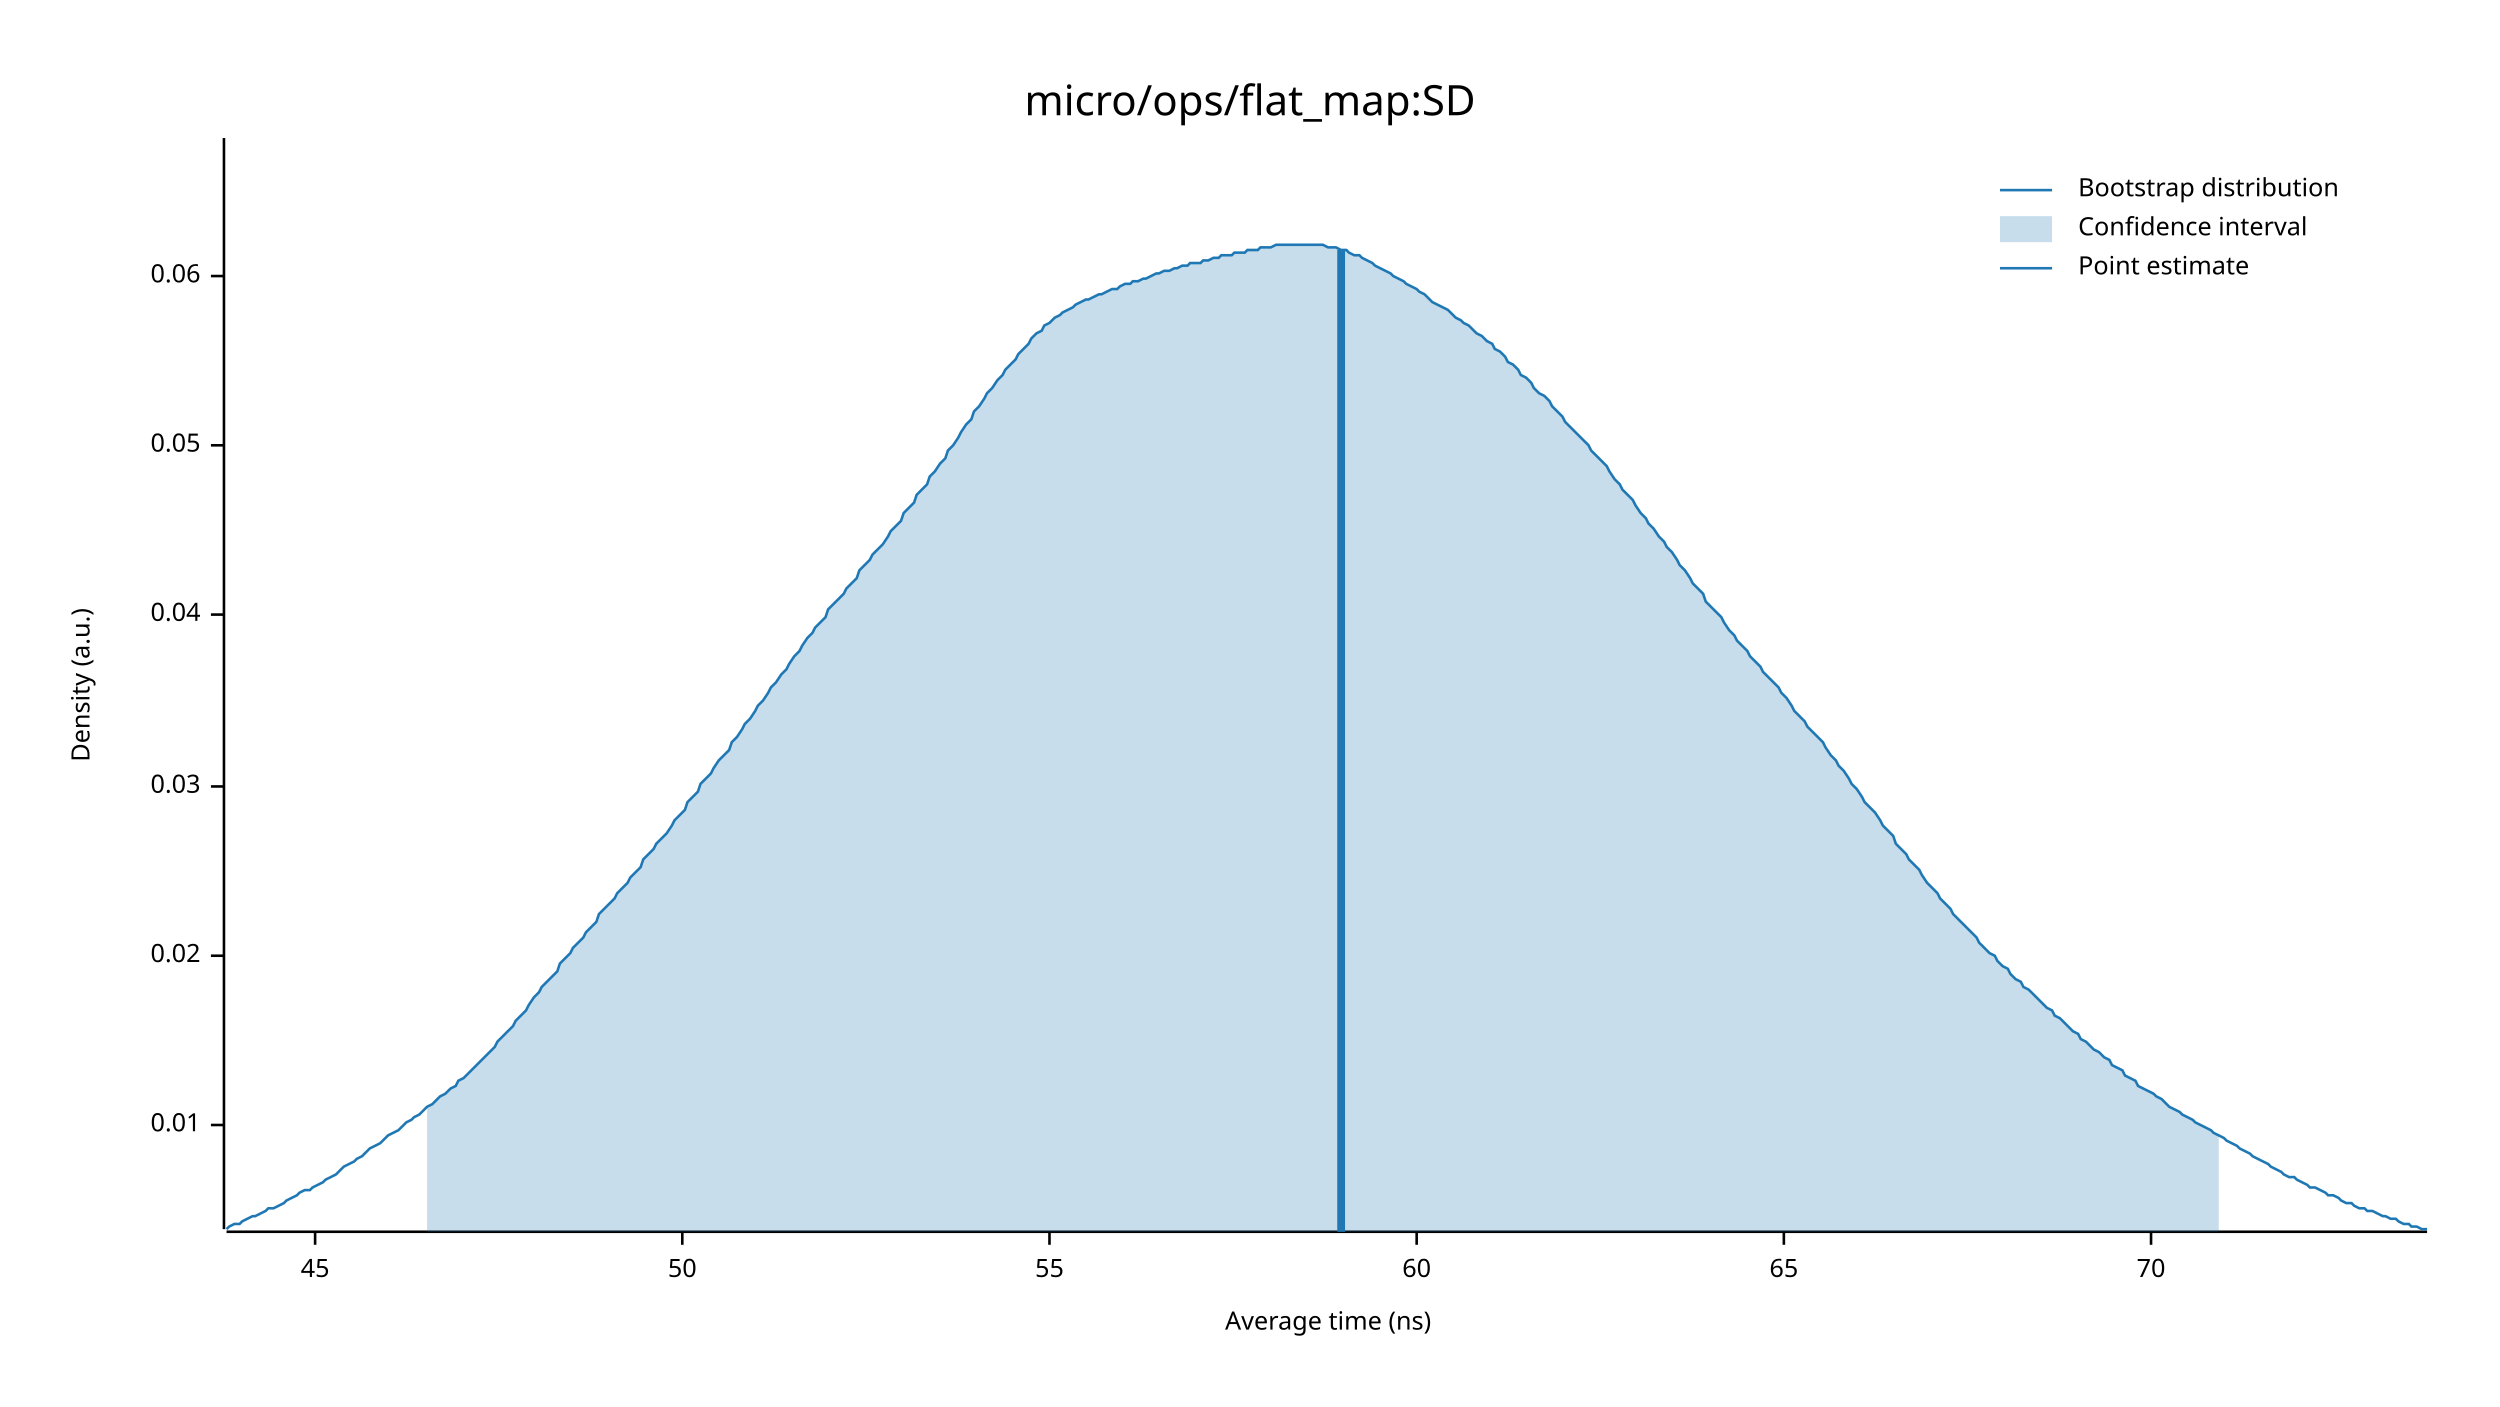
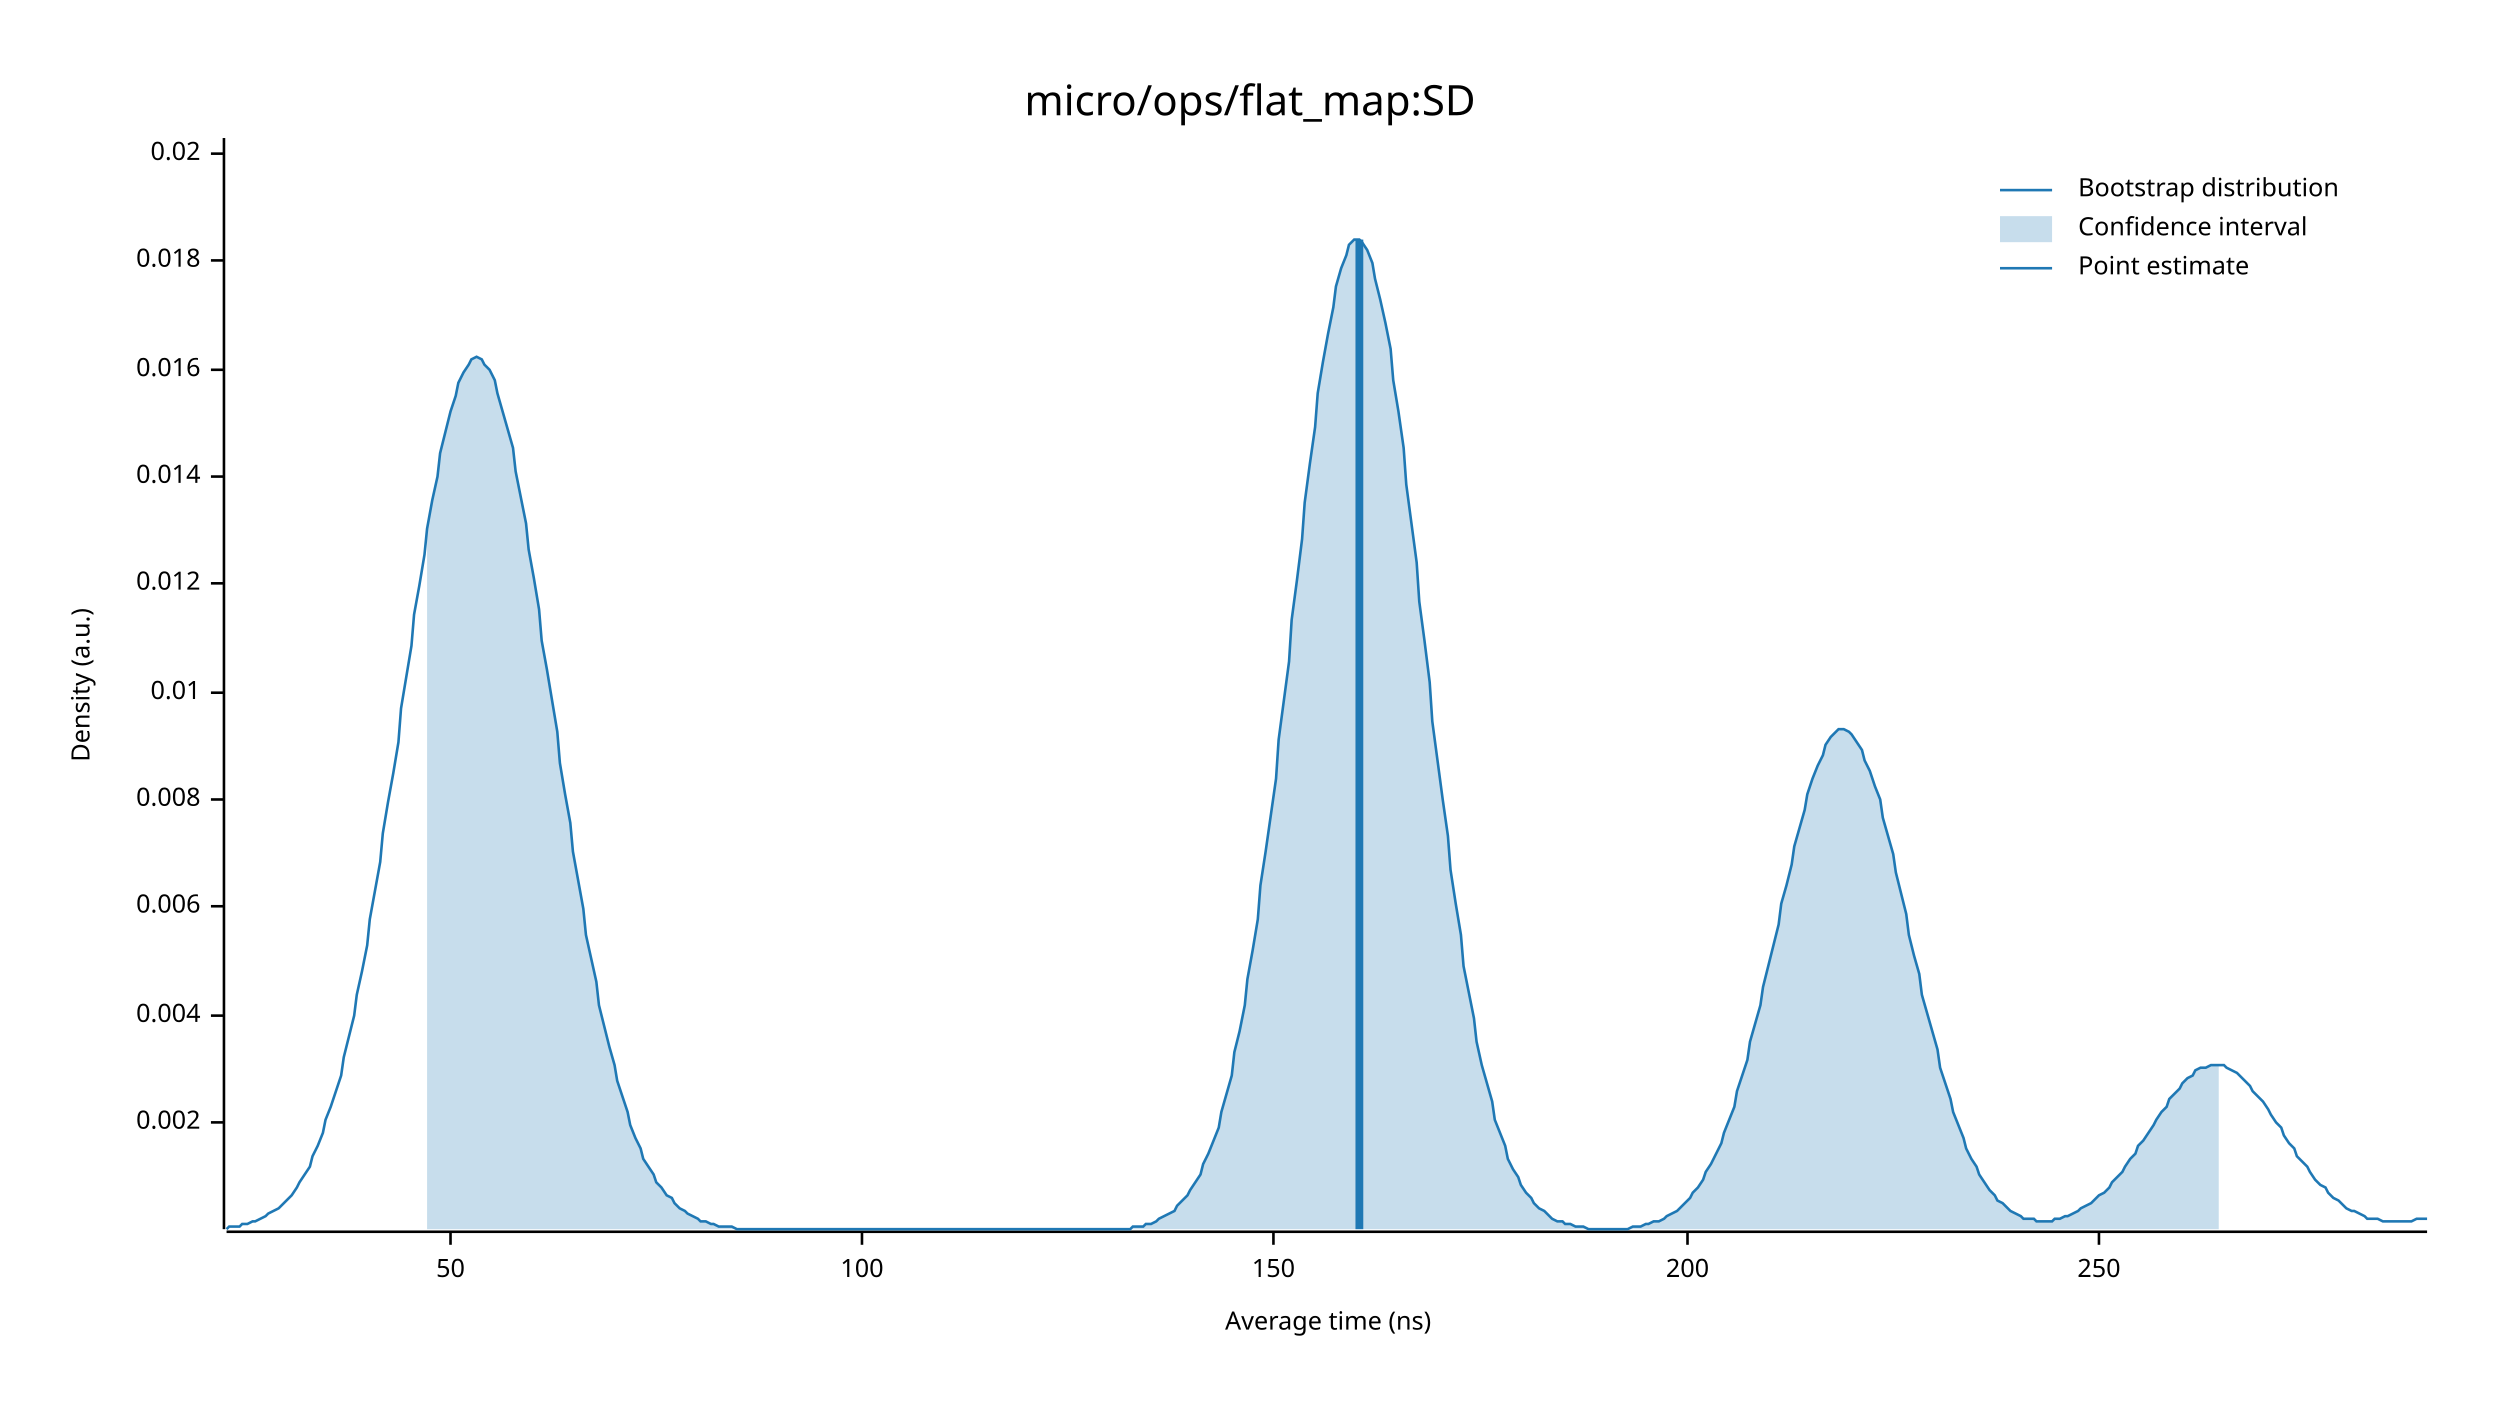
<svg xmlns="http://www.w3.org/2000/svg" width="960" height="540" viewBox="0 0 960 540">
  <text x="480" y="32" dy="0.76em" text-anchor="middle" font-family="sans-serif" font-size="16.129" opacity="1" fill="#000000">
micro/ops/flat_map:SD
</text>
  <text x="27" y="263" dy="0.76em" text-anchor="middle" font-family="sans-serif" font-size="9.677" opacity="1" fill="#000000" transform="rotate(270, 27, 263)">
Density (a.u.)
</text>
  <text x="510" y="513" dy="-0.5ex" text-anchor="middle" font-family="sans-serif" font-size="9.677" opacity="1" fill="#000000">
Average time (ns)
</text>
  <polyline fill="none" opacity="1" stroke="#000000" stroke-width="1" points="86,53 86,472 " />
-   <text x="77" y="432" dy="0.5ex" text-anchor="end" font-family="sans-serif" font-size="9.677" opacity="1" fill="#000000">
+   <text x="77" y="431" dy="0.5ex" text-anchor="end" font-family="sans-serif" font-size="9.677" opacity="1" fill="#000000">
+ 0.002
+ </text>
+   <polyline fill="none" opacity="1" stroke="#000000" stroke-width="1" points="81,431 86,431 " />
+   <text x="77" y="390" dy="0.5ex" text-anchor="end" font-family="sans-serif" font-size="9.677" opacity="1" fill="#000000">
+ 0.004
+ </text>
+   <polyline fill="none" opacity="1" stroke="#000000" stroke-width="1" points="81,390 86,390 " />
+   <text x="77" y="348" dy="0.5ex" text-anchor="end" font-family="sans-serif" font-size="9.677" opacity="1" fill="#000000">
+ 0.006
+ </text>
+   <polyline fill="none" opacity="1" stroke="#000000" stroke-width="1" points="81,348 86,348 " />
+   <text x="77" y="307" dy="0.5ex" text-anchor="end" font-family="sans-serif" font-size="9.677" opacity="1" fill="#000000">
+ 0.008
+ </text>
+   <polyline fill="none" opacity="1" stroke="#000000" stroke-width="1" points="81,307 86,307 " />
+   <text x="77" y="266" dy="0.5ex" text-anchor="end" font-family="sans-serif" font-size="9.677" opacity="1" fill="#000000">
0.01
</text>
-   <polyline fill="none" opacity="1" stroke="#000000" stroke-width="1" points="81,432 86,432 " />
-   <text x="77" y="367" dy="0.5ex" text-anchor="end" font-family="sans-serif" font-size="9.677" opacity="1" fill="#000000">
+   <polyline fill="none" opacity="1" stroke="#000000" stroke-width="1" points="81,266 86,266 " />
+   <text x="77" y="224" dy="0.5ex" text-anchor="end" font-family="sans-serif" font-size="9.677" opacity="1" fill="#000000">
+ 0.012
+ </text>
+   <polyline fill="none" opacity="1" stroke="#000000" stroke-width="1" points="81,224 86,224 " />
+   <text x="77" y="183" dy="0.5ex" text-anchor="end" font-family="sans-serif" font-size="9.677" opacity="1" fill="#000000">
+ 0.014
+ </text>
+   <polyline fill="none" opacity="1" stroke="#000000" stroke-width="1" points="81,183 86,183 " />
+   <text x="77" y="142" dy="0.5ex" text-anchor="end" font-family="sans-serif" font-size="9.677" opacity="1" fill="#000000">
+ 0.016
+ </text>
+   <polyline fill="none" opacity="1" stroke="#000000" stroke-width="1" points="81,142 86,142 " />
+   <text x="77" y="100" dy="0.5ex" text-anchor="end" font-family="sans-serif" font-size="9.677" opacity="1" fill="#000000">
+ 0.018
+ </text>
+   <polyline fill="none" opacity="1" stroke="#000000" stroke-width="1" points="81,100 86,100 " />
+   <text x="77" y="59" dy="0.5ex" text-anchor="end" font-family="sans-serif" font-size="9.677" opacity="1" fill="#000000">
0.02
</text>
-   <polyline fill="none" opacity="1" stroke="#000000" stroke-width="1" points="81,367 86,367 " />
-   <text x="77" y="302" dy="0.5ex" text-anchor="end" font-family="sans-serif" font-size="9.677" opacity="1" fill="#000000">
- 0.03
- </text>
-   <polyline fill="none" opacity="1" stroke="#000000" stroke-width="1" points="81,302 86,302 " />
-   <text x="77" y="236" dy="0.5ex" text-anchor="end" font-family="sans-serif" font-size="9.677" opacity="1" fill="#000000">
- 0.04
- </text>
-   <polyline fill="none" opacity="1" stroke="#000000" stroke-width="1" points="81,236 86,236 " />
-   <text x="77" y="171" dy="0.5ex" text-anchor="end" font-family="sans-serif" font-size="9.677" opacity="1" fill="#000000">
- 0.05
- </text>
-   <polyline fill="none" opacity="1" stroke="#000000" stroke-width="1" points="81,171 86,171 " />
-   <text x="77" y="106" dy="0.5ex" text-anchor="end" font-family="sans-serif" font-size="9.677" opacity="1" fill="#000000">
- 0.06
- </text>
-   <polyline fill="none" opacity="1" stroke="#000000" stroke-width="1" points="81,106 86,106 " />
+   <polyline fill="none" opacity="1" stroke="#000000" stroke-width="1" points="81,59 86,59 " />
  <polyline fill="none" opacity="1" stroke="#000000" stroke-width="1" points="87,473 932,473 " />
-   <text x="121" y="483" dy="0.76em" text-anchor="middle" font-family="sans-serif" font-size="9.677" opacity="1" fill="#000000">
- 45
- </text>
-   <polyline fill="none" opacity="1" stroke="#000000" stroke-width="1" points="121,473 121,478 " />
-   <text x="262" y="483" dy="0.76em" text-anchor="middle" font-family="sans-serif" font-size="9.677" opacity="1" fill="#000000">
+   <text x="173" y="483" dy="0.76em" text-anchor="middle" font-family="sans-serif" font-size="9.677" opacity="1" fill="#000000">
50
</text>
-   <polyline fill="none" opacity="1" stroke="#000000" stroke-width="1" points="262,473 262,478 " />
-   <text x="403" y="483" dy="0.76em" text-anchor="middle" font-family="sans-serif" font-size="9.677" opacity="1" fill="#000000">
- 55
+   <polyline fill="none" opacity="1" stroke="#000000" stroke-width="1" points="173,473 173,478 " />
+   <text x="331" y="483" dy="0.76em" text-anchor="middle" font-family="sans-serif" font-size="9.677" opacity="1" fill="#000000">
+ 100
</text>
-   <polyline fill="none" opacity="1" stroke="#000000" stroke-width="1" points="403,473 403,478 " />
-   <text x="544" y="483" dy="0.76em" text-anchor="middle" font-family="sans-serif" font-size="9.677" opacity="1" fill="#000000">
- 60
+   <polyline fill="none" opacity="1" stroke="#000000" stroke-width="1" points="331,473 331,478 " />
+   <text x="489" y="483" dy="0.76em" text-anchor="middle" font-family="sans-serif" font-size="9.677" opacity="1" fill="#000000">
+ 150
</text>
-   <polyline fill="none" opacity="1" stroke="#000000" stroke-width="1" points="544,473 544,478 " />
-   <text x="685" y="483" dy="0.76em" text-anchor="middle" font-family="sans-serif" font-size="9.677" opacity="1" fill="#000000">
- 65
+   <polyline fill="none" opacity="1" stroke="#000000" stroke-width="1" points="489,473 489,478 " />
+   <text x="648" y="483" dy="0.76em" text-anchor="middle" font-family="sans-serif" font-size="9.677" opacity="1" fill="#000000">
+ 200
</text>
-   <polyline fill="none" opacity="1" stroke="#000000" stroke-width="1" points="685,473 685,478 " />
-   <text x="826" y="483" dy="0.76em" text-anchor="middle" font-family="sans-serif" font-size="9.677" opacity="1" fill="#000000">
- 70
+   <polyline fill="none" opacity="1" stroke="#000000" stroke-width="1" points="648,473 648,478 " />
+   <text x="806" y="483" dy="0.76em" text-anchor="middle" font-family="sans-serif" font-size="9.677" opacity="1" fill="#000000">
+ 250
</text>
-   <polyline fill="none" opacity="1" stroke="#000000" stroke-width="1" points="826,473 826,478 " />
-   <polyline fill="none" opacity="1" stroke="#1F78B4" stroke-width="1" points="87,472 88,471 90,470 92,470 93,469 95,468 97,467 98,467 100,466 102,465 103,464 105,464 107,463 109,462 110,461 112,460 114,459 115,458 117,457 119,457 120,456 122,455 124,454 125,453 127,452 129,451 131,449 132,448 134,447 136,446 137,445 139,444 141,442 142,441 144,440 146,439 147,438 149,436 151,435 153,434 154,433 156,431 158,430 159,429 161,428 163,426 164,425 166,424 168,422 169,421 171,420 173,418 175,417 176,415 178,414 180,412 181,411 183,409 185,407 186,406 188,404 190,402 191,400 193,398 195,396 197,394 198,392 200,390 202,388 203,386 205,383 207,381 208,379 210,377 212,375 214,373 215,370 217,368 219,366 220,364 222,362 224,360 225,358 227,356 229,354 230,351 232,349 234,347 236,345 237,343 239,341 241,339 242,337 244,335 246,333 247,330 249,328 251,326 252,324 254,322 256,320 258,317 259,315 261,313 263,311 264,308 266,306 268,304 269,301 271,299 273,297 274,295 276,292 278,290 280,288 281,285 283,283 285,280 286,278 288,276 290,273 291,271 293,269 295,266 296,264 298,262 300,259 302,257 303,255 305,252 307,250 308,248 310,245 312,243 313,241 315,239 317,237 318,234 320,232 322,230 324,228 325,226 327,224 329,222 330,219 332,217 334,215 335,213 337,211 339,209 341,206 342,204 344,202 346,200 347,197 349,195 351,193 352,190 354,188 356,186 357,183 359,181 361,178 363,176 364,173 366,171 368,168 369,166 371,163 373,161 374,158 376,156 378,153 379,151 381,149 383,146 385,144 386,142 388,140 390,138 391,136 393,134 395,132 396,130 398,128 400,127 401,125 403,124 405,122 407,121 408,120 410,119 412,118 413,117 415,116 417,115 418,115 420,114 422,113 423,113 425,112 427,111 429,111 430,110 432,109 434,109 435,108 437,108 439,107 440,107 442,106 444,105 445,105 447,104 449,104 451,103 452,103 454,102 456,102 457,101 459,101 461,101 462,100 464,100 466,99 468,99 469,98 471,98 473,98 474,97 476,97 478,97 479,96 481,96 483,96 484,95 486,95 488,95 490,94 491,94 493,94 495,94 496,94 498,94 500,94 501,94 503,94 505,94 506,94 508,94 510,95 512,95 513,95 515,96 517,96 518,97 520,98 522,98 523,99 525,100 527,101 528,102 530,103 532,104 534,105 535,106 537,107 539,108 540,109 542,110 544,111 545,112 547,113 549,115 550,116 552,117 554,118 556,119 557,120 559,122 561,123 562,124 564,125 566,127 567,128 569,129 571,131 573,132 574,134 576,135 578,137 579,139 581,140 583,142 584,144 586,145 588,147 589,149 591,151 593,152 595,154 596,156 598,158 600,160 601,162 603,164 605,166 606,167 608,169 610,171 611,173 613,175 615,177 617,179 618,181 620,184 622,186 623,188 625,190 627,192 628,194 630,197 632,199 633,201 635,203 637,206 639,208 640,210 642,212 644,215 645,217 647,219 649,222 650,224 652,226 654,228 655,231 657,233 659,235 661,237 662,239 664,242 666,244 667,246 669,248 671,250 672,252 674,254 676,256 677,258 679,260 681,262 683,264 684,266 686,268 688,271 689,273 691,275 693,277 694,279 696,281 698,283 700,285 701,287 703,290 705,292 706,294 708,296 710,299 711,301 713,303 715,306 716,308 718,310 720,312 722,315 723,317 725,319 727,321 728,324 730,326 732,328 733,330 735,332 737,334 738,336 740,339 742,341 744,343 745,345 747,347 749,349 750,351 752,353 754,355 755,356 757,358 759,360 760,362 762,364 764,366 766,367 767,369 769,371 771,372 772,374 774,376 776,377 777,379 779,380 781,382 782,383 784,385 786,387 788,388 789,390 791,391 793,393 794,394 796,396 798,397 799,399 801,400 803,402 804,403 806,404 808,406 810,407 811,409 813,410 815,411 816,413 818,414 820,415 821,417 823,418 825,419 827,420 828,421 830,422 832,424 833,425 835,426 837,427 838,428 840,429 842,430 843,431 845,432 847,433 849,434 850,435 852,436 854,437 855,438 857,439 859,440 860,441 862,442 864,443 865,444 867,445 869,446 871,447 872,448 874,449 876,450 877,451 879,452 881,452 882,453 884,454 886,455 887,456 889,456 891,457 893,458 894,459 896,459 898,460 899,461 901,462 903,462 904,463 906,464 908,464 909,465 911,465 913,466 915,467 916,467 918,468 920,468 921,469 923,470 925,470 926,471 928,471 930,472 932,472 " />
-   <polygon opacity="0.25" fill="#1F78B4" points="164,425 166,424 168,422 169,421 171,420 173,418 175,417 176,415 178,414 180,412 181,411 183,409 185,407 186,406 188,404 190,402 191,400 193,398 195,396 197,394 198,392 200,390 202,388 203,386 205,383 207,381 208,379 210,377 212,375 214,373 215,370 217,368 219,366 220,364 222,362 224,360 225,358 227,356 229,354 230,351 232,349 234,347 236,345 237,343 239,341 241,339 242,337 244,335 246,333 247,330 249,328 251,326 252,324 254,322 256,320 258,317 259,315 261,313 263,311 264,308 266,306 268,304 269,301 271,299 273,297 274,295 276,292 278,290 280,288 281,285 283,283 285,280 286,278 288,276 290,273 291,271 293,269 295,266 296,264 298,262 300,259 302,257 303,255 305,252 307,250 308,248 310,245 312,243 313,241 315,239 317,237 318,234 320,232 322,230 324,228 325,226 327,224 329,222 330,219 332,217 334,215 335,213 337,211 339,209 341,206 342,204 344,202 346,200 347,197 349,195 351,193 352,190 354,188 356,186 357,183 359,181 361,178 363,176 364,173 366,171 368,168 369,166 371,163 373,161 374,158 376,156 378,153 379,151 381,149 383,146 385,144 386,142 388,140 390,138 391,136 393,134 395,132 396,130 398,128 400,127 401,125 403,124 405,122 407,121 408,120 410,119 412,118 413,117 415,116 417,115 418,115 420,114 422,113 423,113 425,112 427,111 429,111 430,110 432,109 434,109 435,108 437,108 439,107 440,107 442,106 444,105 445,105 447,104 449,104 451,103 452,103 454,102 456,102 457,101 459,101 461,101 462,100 464,100 466,99 468,99 469,98 471,98 473,98 474,97 476,97 478,97 479,96 481,96 483,96 484,95 486,95 488,95 490,94 491,94 493,94 495,94 496,94 498,94 500,94 501,94 503,94 505,94 506,94 508,94 510,95 512,95 513,95 515,96 517,96 518,97 520,98 522,98 523,99 525,100 527,101 528,102 530,103 532,104 534,105 535,106 537,107 539,108 540,109 542,110 544,111 545,112 547,113 549,115 550,116 552,117 554,118 556,119 557,120 559,122 561,123 562,124 564,125 566,127 567,128 569,129 571,131 573,132 574,134 576,135 578,137 579,139 581,140 583,142 584,144 586,145 588,147 589,149 591,151 593,152 595,154 596,156 598,158 600,160 601,162 603,164 605,166 606,167 608,169 610,171 611,173 613,175 615,177 617,179 618,181 620,184 622,186 623,188 625,190 627,192 628,194 630,197 632,199 633,201 635,203 637,206 639,208 640,210 642,212 644,215 645,217 647,219 649,222 650,224 652,226 654,228 655,231 657,233 659,235 661,237 662,239 664,242 666,244 667,246 669,248 671,250 672,252 674,254 676,256 677,258 679,260 681,262 683,264 684,266 686,268 688,271 689,273 691,275 693,277 694,279 696,281 698,283 700,285 701,287 703,290 705,292 706,294 708,296 710,299 711,301 713,303 715,306 716,308 718,310 720,312 722,315 723,317 725,319 727,321 728,324 730,326 732,328 733,330 735,332 737,334 738,336 740,339 742,341 744,343 745,345 747,347 749,349 750,351 752,353 754,355 755,356 757,358 759,360 760,362 762,364 764,366 766,367 767,369 769,371 771,372 772,374 774,376 776,377 777,379 779,380 781,382 782,383 784,385 786,387 788,388 789,390 791,391 793,393 794,394 796,396 798,397 799,399 801,400 803,402 804,403 806,404 808,406 810,407 811,409 813,410 815,411 816,413 818,414 820,415 821,417 823,418 825,419 827,420 828,421 830,422 832,424 833,425 835,426 837,427 838,428 840,429 842,430 843,431 845,432 847,433 849,434 850,435 852,436 852,473 164,473 " />
-   <polyline fill="none" opacity="1" stroke="#1F78B4" stroke-width="3" points="515,473 515,96 " />
+   <polyline fill="none" opacity="1" stroke="#000000" stroke-width="1" points="806,473 806,478 " />
+   <polyline fill="none" opacity="1" stroke="#1F78B4" stroke-width="1" points="87,472 88,471 90,471 92,471 93,470 95,470 97,469 98,469 100,468 102,467 103,466 105,465 107,464 109,462 110,461 112,459 114,456 115,454 117,451 119,448 120,444 122,440 124,435 125,430 127,425 129,419 131,413 132,406 134,398 136,390 137,382 139,373 141,363 142,353 144,342 146,331 147,320 149,308 151,297 153,285 154,272 156,260 158,248 159,236 161,225 163,213 164,203 166,192 168,183 169,174 171,166 173,158 175,152 176,147 178,143 180,140 181,138 183,137 185,138 186,140 188,142 190,146 191,151 193,158 195,165 197,172 198,181 200,191 202,201 203,211 205,222 207,234 208,246 210,257 212,269 214,281 215,293 217,305 219,316 220,327 222,338 224,349 225,359 227,368 229,377 230,386 232,394 234,402 236,409 237,415 239,421 241,427 242,432 244,437 246,441 247,445 249,448 251,451 252,454 254,456 256,459 258,460 259,462 261,464 263,465 264,466 266,467 268,468 269,469 271,469 273,470 274,470 276,471 278,471 280,471 281,471 283,472 285,472 286,472 288,472 290,472 291,472 293,472 295,472 296,472 298,472 300,472 302,472 303,472 305,472 307,472 308,472 310,472 312,472 313,472 315,472 317,472 318,472 320,472 322,472 324,472 325,472 327,472 329,472 330,472 332,472 334,472 335,472 337,472 339,472 341,472 342,472 344,472 346,472 347,472 349,472 351,472 352,472 354,472 356,472 357,472 359,472 361,472 363,472 364,472 366,472 368,472 369,472 371,472 373,472 374,472 376,472 378,472 379,472 381,472 383,472 385,472 386,472 388,472 390,472 391,472 393,472 395,472 396,472 398,472 400,472 401,472 403,472 405,472 407,472 408,472 410,472 412,472 413,472 415,472 417,472 418,472 420,472 422,472 423,472 425,472 427,472 429,472 430,472 432,472 434,472 435,471 437,471 439,471 440,470 442,470 444,469 445,468 447,467 449,466 451,465 452,463 454,461 456,459 457,457 459,454 461,451 462,447 464,443 466,438 468,433 469,427 471,420 473,413 474,404 476,396 478,386 479,376 481,365 483,353 484,340 486,327 488,313 490,299 491,284 493,269 495,254 496,238 498,223 500,207 501,193 503,178 505,164 506,151 508,139 510,128 512,118 513,110 515,103 517,98 518,94 520,92 522,92 523,93 525,96 527,101 528,107 530,115 532,124 534,134 535,146 537,158 539,172 540,186 542,201 544,216 545,231 547,246 549,262 550,277 552,292 554,307 556,321 557,334 559,347 561,359 562,371 564,381 566,391 567,400 569,409 571,416 573,423 574,430 576,435 578,440 579,445 581,449 583,452 584,455 586,458 588,460 589,462 591,464 593,465 595,467 596,468 598,469 600,469 601,470 603,470 605,471 606,471 608,471 610,472 611,472 613,472 615,472 617,472 618,472 620,472 622,472 623,472 625,472 627,471 628,471 630,471 632,470 633,470 635,469 637,469 639,468 640,467 642,466 644,465 645,464 647,462 649,460 650,458 652,456 654,453 655,450 657,447 659,443 661,439 662,435 664,430 666,425 667,419 669,413 671,407 672,400 674,393 676,386 677,379 679,371 681,363 683,355 684,347 686,340 688,332 689,325 691,318 693,311 694,305 696,299 698,294 700,290 701,286 703,283 705,281 706,280 708,280 710,281 711,282 713,285 715,288 716,292 718,296 720,302 722,307 723,314 725,321 727,328 728,335 730,343 732,351 733,359 735,367 737,374 738,382 740,389 742,396 744,403 745,410 747,416 749,422 750,427 752,432 754,437 755,441 757,445 759,448 760,451 762,454 764,457 766,459 767,461 769,462 771,464 772,465 774,466 776,467 777,468 779,468 781,468 782,469 784,469 786,469 788,469 789,468 791,468 793,467 794,467 796,466 798,465 799,464 801,463 803,462 804,461 806,459 808,458 810,456 811,454 813,452 815,450 816,448 818,445 820,443 821,440 823,438 825,435 827,432 828,430 830,427 832,425 833,422 835,420 837,418 838,416 840,414 842,413 843,411 845,410 847,410 849,409 850,409 852,409 854,409 855,410 857,411 859,412 860,413 862,415 864,417 865,419 867,421 869,423 871,426 872,428 874,431 876,433 877,436 879,439 881,441 882,444 884,446 886,448 887,450 889,453 891,455 893,456 894,458 896,460 898,461 899,462 901,464 903,465 904,465 906,466 908,467 909,468 911,468 913,468 915,469 916,469 918,469 920,469 921,469 923,469 925,469 926,469 928,468 930,468 932,468 " />
+   <polygon opacity="0.25" fill="#1F78B4" points="164,203 166,192 168,183 169,174 171,166 173,158 175,152 176,147 178,143 180,140 181,138 183,137 185,138 186,140 188,142 190,146 191,151 193,158 195,165 197,172 198,181 200,191 202,201 203,211 205,222 207,234 208,246 210,257 212,269 214,281 215,293 217,305 219,316 220,327 222,338 224,349 225,359 227,368 229,377 230,386 232,394 234,402 236,409 237,415 239,421 241,427 242,432 244,437 246,441 247,445 249,448 251,451 252,454 254,456 256,459 258,460 259,462 261,464 263,465 264,466 266,467 268,468 269,469 271,469 273,470 274,470 276,471 278,471 280,471 281,471 283,472 285,472 286,472 288,472 290,472 291,472 293,472 295,472 296,472 298,472 300,472 302,472 303,472 305,472 307,472 308,472 310,472 312,472 313,472 315,472 317,472 318,472 320,472 322,472 324,472 325,472 327,472 329,472 330,472 332,472 334,472 335,472 337,472 339,472 341,472 342,472 344,472 346,472 347,472 349,472 351,472 352,472 354,472 356,472 357,472 359,472 361,472 363,472 364,472 366,472 368,472 369,472 371,472 373,472 374,472 376,472 378,472 379,472 381,472 383,472 385,472 386,472 388,472 390,472 391,472 393,472 395,472 396,472 398,472 400,472 401,472 403,472 405,472 407,472 408,472 410,472 412,472 413,472 415,472 417,472 418,472 420,472 422,472 423,472 425,472 427,472 429,472 430,472 432,472 434,472 435,471 437,471 439,471 440,470 442,470 444,469 445,468 447,467 449,466 451,465 452,463 454,461 456,459 457,457 459,454 461,451 462,447 464,443 466,438 468,433 469,427 471,420 473,413 474,404 476,396 478,386 479,376 481,365 483,353 484,340 486,327 488,313 490,299 491,284 493,269 495,254 496,238 498,223 500,207 501,193 503,178 505,164 506,151 508,139 510,128 512,118 513,110 515,103 517,98 518,94 520,92 522,92 523,93 525,96 527,101 528,107 530,115 532,124 534,134 535,146 537,158 539,172 540,186 542,201 544,216 545,231 547,246 549,262 550,277 552,292 554,307 556,321 557,334 559,347 561,359 562,371 564,381 566,391 567,400 569,409 571,416 573,423 574,430 576,435 578,440 579,445 581,449 583,452 584,455 586,458 588,460 589,462 591,464 593,465 595,467 596,468 598,469 600,469 601,470 603,470 605,471 606,471 608,471 610,472 611,472 613,472 615,472 617,472 618,472 620,472 622,472 623,472 625,472 627,471 628,471 630,471 632,470 633,470 635,469 637,469 639,468 640,467 642,466 644,465 645,464 647,462 649,460 650,458 652,456 654,453 655,450 657,447 659,443 661,439 662,435 664,430 666,425 667,419 669,413 671,407 672,400 674,393 676,386 677,379 679,371 681,363 683,355 684,347 686,340 688,332 689,325 691,318 693,311 694,305 696,299 698,294 700,290 701,286 703,283 705,281 706,280 708,280 710,281 711,282 713,285 715,288 716,292 718,296 720,302 722,307 723,314 725,321 727,328 728,335 730,343 732,351 733,359 735,367 737,374 738,382 740,389 742,396 744,403 745,410 747,416 749,422 750,427 752,432 754,437 755,441 757,445 759,448 760,451 762,454 764,457 766,459 767,461 769,462 771,464 772,465 774,466 776,467 777,468 779,468 781,468 782,469 784,469 786,469 788,469 789,468 791,468 793,467 794,467 796,466 798,465 799,464 801,463 803,462 804,461 806,459 808,458 810,456 811,454 813,452 815,450 816,448 818,445 820,443 821,440 823,438 825,435 827,432 828,430 830,427 832,425 833,422 835,420 837,418 838,416 840,414 842,413 843,411 845,410 847,410 849,409 850,409 852,409 852,472 164,472 " />
+   <polyline fill="none" opacity="1" stroke="#1F78B4" stroke-width="3" points="522,472 522,92 " />
  <text x="798" y="68" dy="0.76em" text-anchor="start" font-family="sans-serif" font-size="9.677" opacity="1" fill="#000000">
Bootstrap distribution
</text>
  <text x="798" y="83" dy="0.76em" text-anchor="start" font-family="sans-serif" font-size="9.677" opacity="1" fill="#000000">
Confidence interval
</text>
  <text x="798" y="98" dy="0.76em" text-anchor="start" font-family="sans-serif" font-size="9.677" opacity="1" fill="#000000">
Point estimate
</text>
  <polyline fill="none" opacity="1" stroke="#1F78B4" stroke-width="1" points="768,73 788,73 " />
  <rect x="768" y="83" width="20" height="10" opacity="0.25" fill="#1F78B4" stroke="none" />
  <polyline fill="none" opacity="1" stroke="#1F78B4" stroke-width="1" points="768,103 788,103 " />
</svg>
